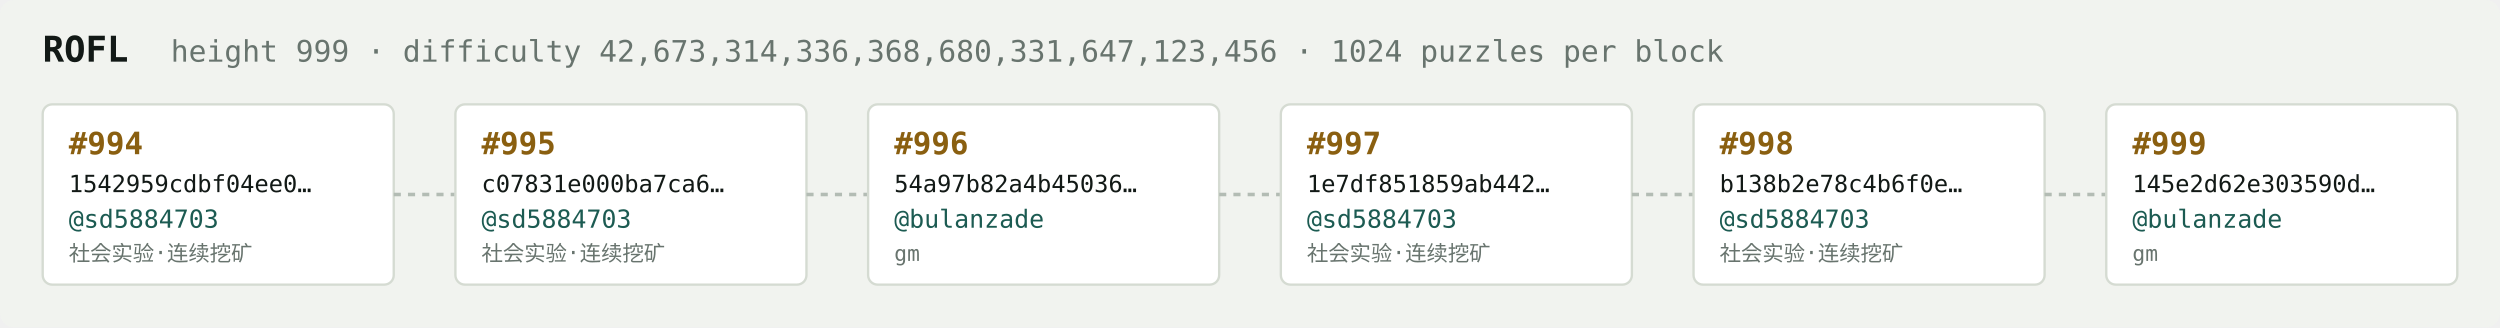
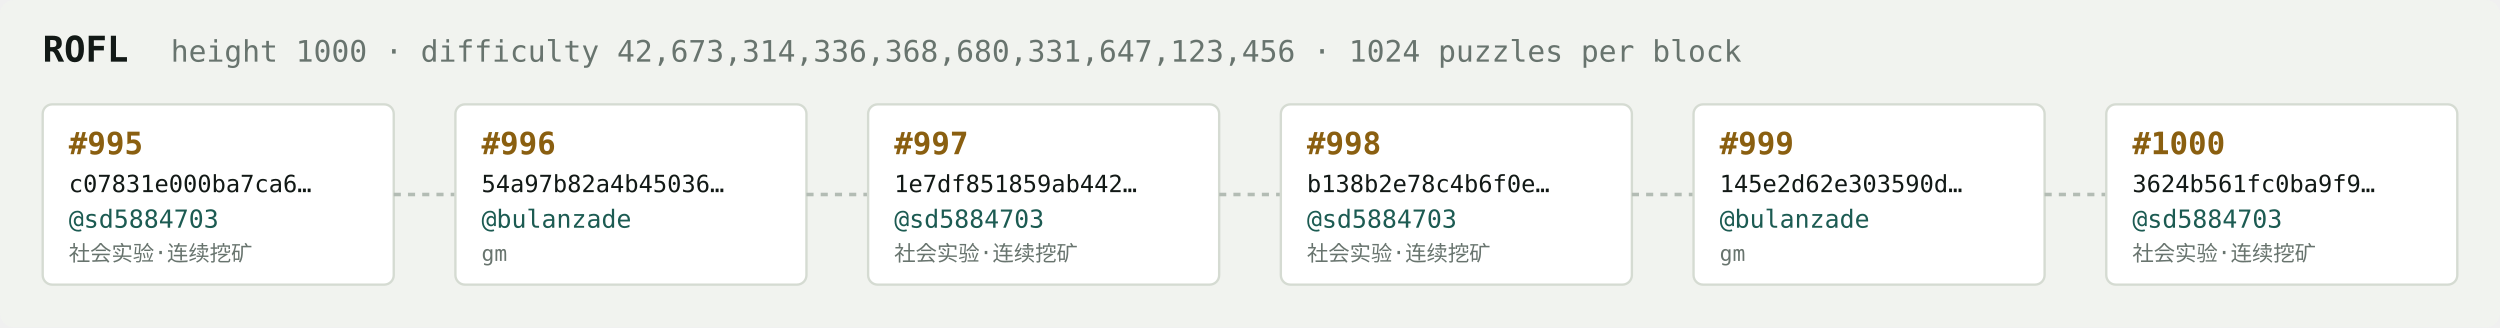
<svg xmlns="http://www.w3.org/2000/svg" width="1054" height="138" viewBox="0 0 1054 138" font-family="ui-monospace,SFMono-Regular,Menlo,monospace">
  <rect fill="#f1f3ef" width="1054" height="138" rx="6" />
  <text x="18" y="26" fill="#121916" font-size="15" font-weight="700">ROFL</text>
-   <text x="72" y="26" fill="#68746e" font-size="12.5">height 999 · difficulty 42,673,314,336,368,680,331,647,123,456 · 1024 puzzles per block</text>
+   <text x="72" y="26" fill="#68746e" font-size="12.5">height 1000 · difficulty 42,673,314,336,368,680,331,647,123,456 · 1024 puzzles per block</text>
  <rect x="18" y="44" width="148" height="76" rx="4" fill="#ffffff" stroke="#d5dbd2" stroke-width="1" />
-   <text x="29" y="65" fill="#8a5f10" font-size="13" font-weight="700">#994</text>
-   <text x="29" y="81" fill="#121916" font-size="10">1542959cdbf04ee0…</text>
+   <text x="29" y="65" fill="#8a5f10" font-size="13" font-weight="700">#995</text>
+   <text x="29" y="81" fill="#121916" font-size="10">c07831e000ba7ca6…</text>
  <text x="29" y="96" fill="#1c5b52" font-size="10.5">@sd5884703</text>
  <text x="29" y="110" fill="#68746e" font-size="9">社会实验·连续挖矿</text>
  <line x1="166" y1="82.0" x2="192" y2="82.0" stroke="#b3bcb4" stroke-width="1.5" stroke-dasharray="3 3" />
  <rect x="192" y="44" width="148" height="76" rx="4" fill="#ffffff" stroke="#d5dbd2" stroke-width="1" />
-   <text x="203" y="65" fill="#8a5f10" font-size="13" font-weight="700">#995</text>
-   <text x="203" y="81" fill="#121916" font-size="10">c07831e000ba7ca6…</text>
-   <text x="203" y="96" fill="#1c5b52" font-size="10.5">@sd5884703</text>
-   <text x="203" y="110" fill="#68746e" font-size="9">社会实验·连续挖矿</text>
+   <text x="203" y="65" fill="#8a5f10" font-size="13" font-weight="700">#996</text>
+   <text x="203" y="81" fill="#121916" font-size="10">54a97b82a4b45036…</text>
+   <text x="203" y="96" fill="#1c5b52" font-size="10.5">@bulanzade</text>
+   <text x="203" y="110" fill="#68746e" font-size="9">gm</text>
  <line x1="340" y1="82.0" x2="366" y2="82.0" stroke="#b3bcb4" stroke-width="1.5" stroke-dasharray="3 3" />
  <rect x="366" y="44" width="148" height="76" rx="4" fill="#ffffff" stroke="#d5dbd2" stroke-width="1" />
-   <text x="377" y="65" fill="#8a5f10" font-size="13" font-weight="700">#996</text>
-   <text x="377" y="81" fill="#121916" font-size="10">54a97b82a4b45036…</text>
-   <text x="377" y="96" fill="#1c5b52" font-size="10.5">@bulanzade</text>
-   <text x="377" y="110" fill="#68746e" font-size="9">gm</text>
+   <text x="377" y="65" fill="#8a5f10" font-size="13" font-weight="700">#997</text>
+   <text x="377" y="81" fill="#121916" font-size="10">1e7df851859ab442…</text>
+   <text x="377" y="96" fill="#1c5b52" font-size="10.5">@sd5884703</text>
+   <text x="377" y="110" fill="#68746e" font-size="9">社会实验·连续挖矿</text>
  <line x1="514" y1="82.0" x2="540" y2="82.0" stroke="#b3bcb4" stroke-width="1.5" stroke-dasharray="3 3" />
  <rect x="540" y="44" width="148" height="76" rx="4" fill="#ffffff" stroke="#d5dbd2" stroke-width="1" />
-   <text x="551" y="65" fill="#8a5f10" font-size="13" font-weight="700">#997</text>
-   <text x="551" y="81" fill="#121916" font-size="10">1e7df851859ab442…</text>
+   <text x="551" y="65" fill="#8a5f10" font-size="13" font-weight="700">#998</text>
+   <text x="551" y="81" fill="#121916" font-size="10">b138b2e78c4b6f0e…</text>
  <text x="551" y="96" fill="#1c5b52" font-size="10.5">@sd5884703</text>
  <text x="551" y="110" fill="#68746e" font-size="9">社会实验·连续挖矿</text>
  <line x1="688" y1="82.0" x2="714" y2="82.0" stroke="#b3bcb4" stroke-width="1.5" stroke-dasharray="3 3" />
  <rect x="714" y="44" width="148" height="76" rx="4" fill="#ffffff" stroke="#d5dbd2" stroke-width="1" />
-   <text x="725" y="65" fill="#8a5f10" font-size="13" font-weight="700">#998</text>
-   <text x="725" y="81" fill="#121916" font-size="10">b138b2e78c4b6f0e…</text>
-   <text x="725" y="96" fill="#1c5b52" font-size="10.5">@sd5884703</text>
-   <text x="725" y="110" fill="#68746e" font-size="9">社会实验·连续挖矿</text>
+   <text x="725" y="65" fill="#8a5f10" font-size="13" font-weight="700">#999</text>
+   <text x="725" y="81" fill="#121916" font-size="10">145e2d62e303590d…</text>
+   <text x="725" y="96" fill="#1c5b52" font-size="10.5">@bulanzade</text>
+   <text x="725" y="110" fill="#68746e" font-size="9">gm</text>
  <line x1="862" y1="82.0" x2="888" y2="82.0" stroke="#b3bcb4" stroke-width="1.5" stroke-dasharray="3 3" />
  <rect x="888" y="44" width="148" height="76" rx="4" fill="#ffffff" stroke="#d5dbd2" stroke-width="1" />
-   <text x="899" y="65" fill="#8a5f10" font-size="13" font-weight="700">#999</text>
-   <text x="899" y="81" fill="#121916" font-size="10">145e2d62e303590d…</text>
-   <text x="899" y="96" fill="#1c5b52" font-size="10.5">@bulanzade</text>
-   <text x="899" y="110" fill="#68746e" font-size="9">gm</text>
+   <text x="899" y="65" fill="#8a5f10" font-size="13" font-weight="700">#1000</text>
+   <text x="899" y="81" fill="#121916" font-size="10">3624b561fc0ba9f9…</text>
+   <text x="899" y="96" fill="#1c5b52" font-size="10.5">@sd5884703</text>
+   <text x="899" y="110" fill="#68746e" font-size="9">社会实验·连续挖矿</text>
</svg>
